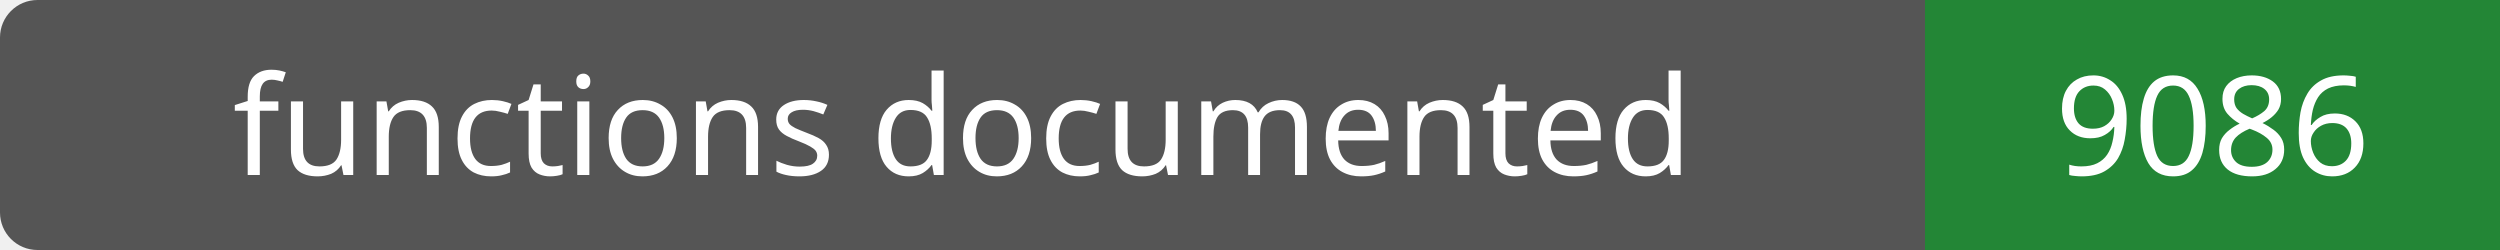
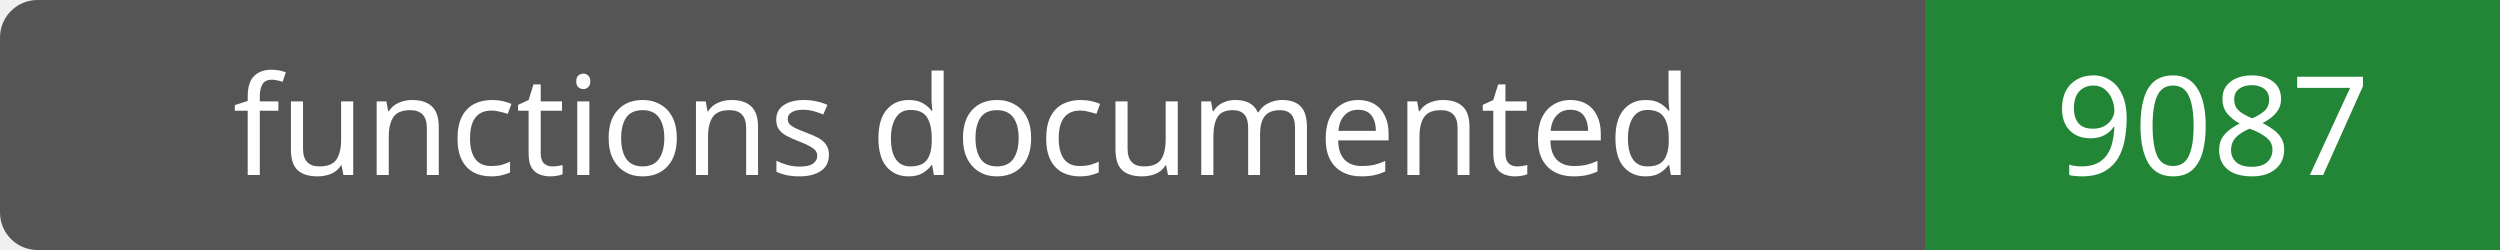
- <svg xmlns="http://www.w3.org/2000/svg" width="200" height="20" role="img" aria-label="functions documented: 9086">
+ <svg xmlns="http://www.w3.org/2000/svg" width="200" height="20" role="img" aria-label="functions documented: 9087">
  <rect width="200" height="20" rx="3" fill="#555" />
  <path fill="#238636" d="M154 0h46v20H154z" />
  <g fill="#fff" text-anchor="middle" font-family="Verdana,sans-serif" font-size="11">
    <text x="77.0" y="14">functions documented</text>
-     <text x="177.0" y="14">9086</text>
+     <text x="177.0" y="14">9087</text>
  </g>
</svg>
